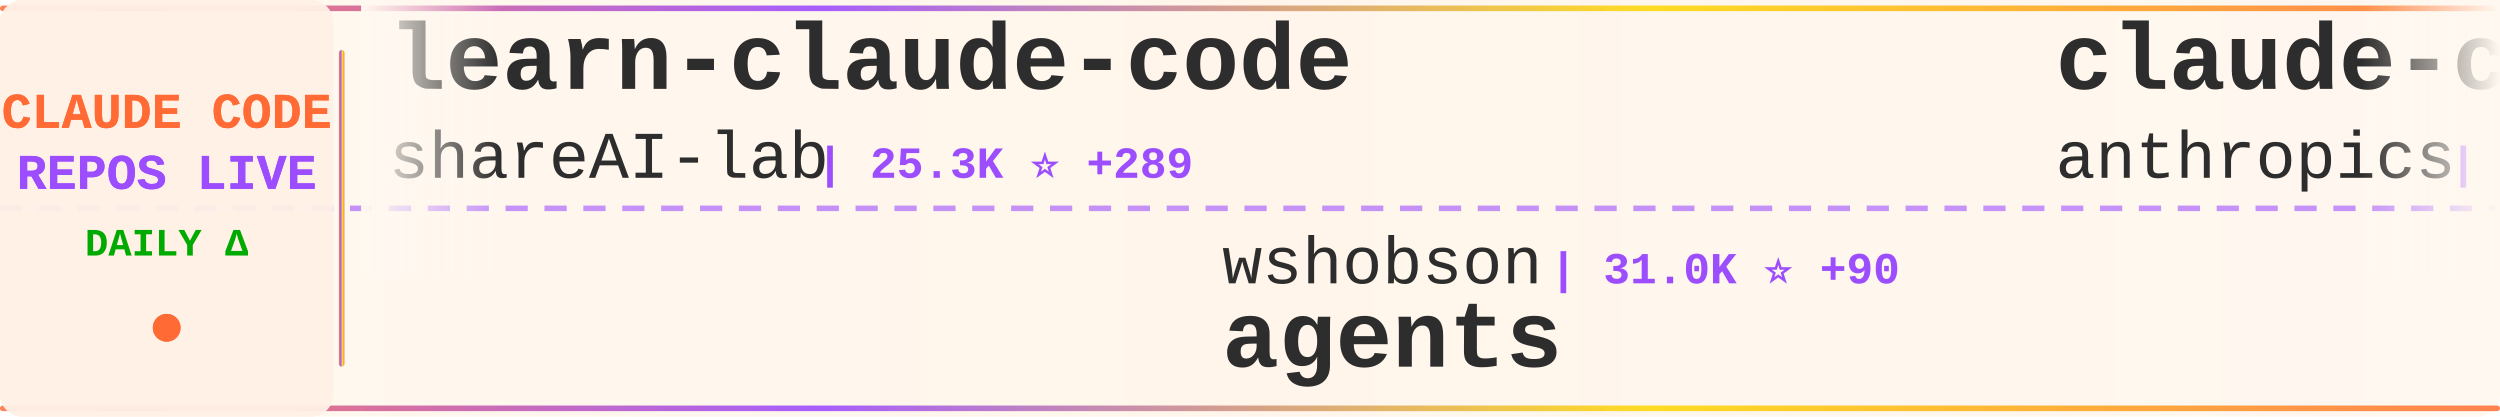
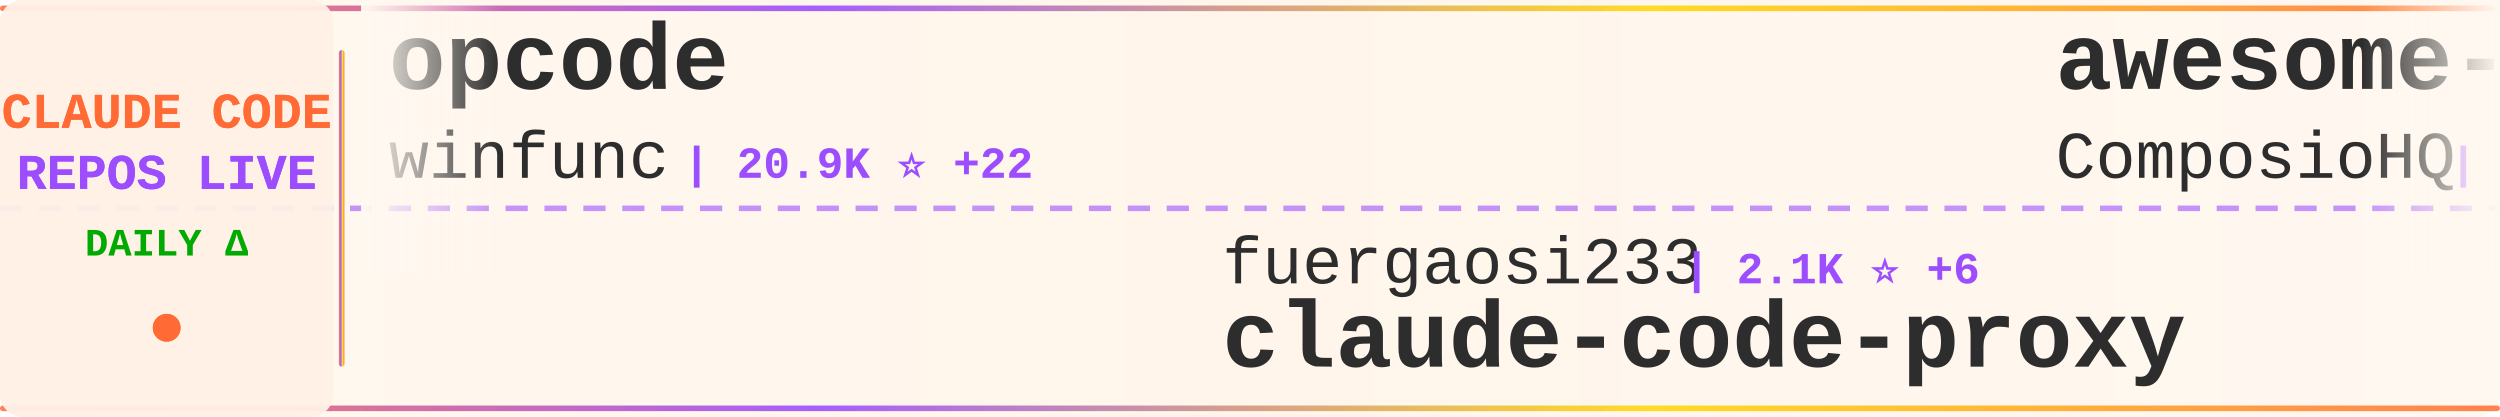
<svg xmlns="http://www.w3.org/2000/svg" width="900" height="150">
  <defs>
    <linearGradient id="tickerBg" x1="0%" y1="0%" x2="100%" y2="0%">
      <stop offset="0%" style="stop-color:#fff8f0;stop-opacity:0.98" />
      <stop offset="50%" style="stop-color:#fff5eb;stop-opacity:1" />
      <stop offset="100%" style="stop-color:#fff8f0;stop-opacity:0.98" />
    </linearGradient>
    <linearGradient id="borderGrad" x1="0%" y1="0%" x2="100%" y2="0%">
      <stop offset="0%" style="stop-color:#FF6B35;stop-opacity:0.85">
        <animate attributeName="stop-opacity" values="0.85;1;0.85" dur="2s" repeatCount="indefinite" />
      </stop>
      <stop offset="33%" style="stop-color:#9C4EFF;stop-opacity:0.9">
        <animate attributeName="stop-opacity" values="0.9;1;0.9" dur="2.2s" repeatCount="indefinite" />
      </stop>
      <stop offset="66%" style="stop-color:#FFD700;stop-opacity:0.85">
        <animate attributeName="stop-opacity" values="0.85;1;0.85" dur="1.8s" repeatCount="indefinite" />
      </stop>
      <stop offset="100%" style="stop-color:#FF6B35;stop-opacity:0.85">
        <animate attributeName="stop-opacity" values="0.85;1;0.85" dur="2s" repeatCount="indefinite" />
      </stop>
    </linearGradient>
    <filter id="textGlow">
      <feGaussianBlur stdDeviation="0.15" result="coloredBlur" />
      <feMerge>
        <feMergeNode in="coloredBlur" />
        <feMergeNode in="SourceGraphic" />
      </feMerge>
    </filter>
    <filter id="metricGlow">
      <feGaussianBlur stdDeviation="0.2" result="coloredBlur" />
      <feMerge>
        <feMergeNode in="coloredBlur" />
        <feMergeNode in="SourceGraphic" />
      </feMerge>
    </filter>
    <linearGradient id="leftFade" x1="0%" y1="0%" x2="100%" y2="0%">
      <stop offset="0%" style="stop-color:#fff8f0;stop-opacity:1" />
      <stop offset="100%" style="stop-color:#fff8f0;stop-opacity:0" />
    </linearGradient>
    <linearGradient id="rightFade" x1="0%" y1="0%" x2="100%" y2="0%">
      <stop offset="0%" style="stop-color:#fff8f0;stop-opacity:0" />
      <stop offset="100%" style="stop-color:#fff8f0;stop-opacity:1" />
    </linearGradient>
  </defs>
  <rect width="900" height="150" fill="url(#tickerBg)" rx="8" />
  <rect x="0" y="2" width="900" height="2" fill="url(#borderGrad)" rx="1" />
  <rect x="0" y="146" width="900" height="2" fill="url(#borderGrad)" rx="1" />
  <line x1="0" y1="75" x2="900" y2="75" stroke="#9C4EFF" stroke-width="2" stroke-dasharray="8 6" opacity="0.6" />
  <rect x="0" y="0" width="120" height="150" fill="#fff0e6" opacity="0.95" rx="8" />
  <text x="60" y="46" font-family="'Courier New', monospace" font-size="18" font-weight="bold" fill="#FF6B35" text-anchor="middle" filter="url(#textGlow)">
    CLAUDE CODE
  </text>
  <text x="60" y="68" font-family="'Courier New', monospace" font-size="18" font-weight="bold" fill="#9C4EFF" text-anchor="middle" filter="url(#textGlow)">
    REPOS LIVE
  </text>
  <text x="60" y="92" font-family="'Courier New', monospace" font-size="14" font-weight="bold" fill="#00aa00" text-anchor="middle">
    DAILY Δ
  </text>
  <circle cx="60" cy="118" r="5" fill="#FF6B35" filter="url(#metricGlow)">
    <animate attributeName="r" values="4;6;4" dur="1.5s" repeatCount="indefinite" />
    <animate attributeName="opacity" values="0.6;1;0.6" dur="1.5s" repeatCount="indefinite" />
  </circle>
  <rect x="122" y="18" width="2" height="114" fill="url(#borderGrad)" rx="1" />
  <clipPath id="tickerClip">
    <rect x="130" y="0" width="770" height="150" />
  </clipPath>
  <g clip-path="url(#tickerClip)">
    <g id="tickerItems">
      <animateTransform attributeName="transform" attributeType="XML" type="translate" from="0 0" to="-3000 0" dur="54s" repeatCount="indefinite" />
      <g transform="translate(0, 0)">
-         <text x="140" y="32" font-family="'Courier New', monospace" font-size="34" font-weight="bold" fill="#2d2d2d">learn-claude-code</text>
-         <text x="140" y="64" font-family="'Courier New', monospace" font-size="24" font-weight="normal" fill="#2d2d2d" opacity="1.0">shareAI-lab</text>
-         <text x="294" y="64" font-family="'Courier New', monospace" font-size="16" font-weight="bold" fill="#9C4EFF"> | 25.3K ⭐ +289</text>
+         <text x="140" y="32" font-family="'Courier New', monospace" font-size="34" font-weight="bold" fill="#2d2d2d">opcode</text>
+         <text x="140" y="64" font-family="'Courier New', monospace" font-size="24" font-weight="normal" fill="#2d2d2d" opacity="1.0">winfunc</text>
+         <text x="246" y="64" font-family="'Courier New', monospace" font-size="16" font-weight="bold" fill="#9C4EFF"> | 20.9K ⭐ +22</text>
      </g>
      <g transform="translate(300, 0)">
-         <text x="140" y="102" font-family="'Courier New', monospace" font-size="24" font-weight="normal" fill="#2d2d2d" opacity="1.0">wshobson</text>
-         <text x="258" y="102" font-family="'Courier New', monospace" font-size="16" font-weight="bold" fill="#9C4EFF"> | 31.0K ⭐ +90</text>
-         <text x="140" y="132" font-family="'Courier New', monospace" font-size="34" font-weight="bold" fill="#2d2d2d">agents</text>
+         <text x="140" y="102" font-family="'Courier New', monospace" font-size="24" font-weight="normal" fill="#2d2d2d" opacity="1.0">fuergaosi233</text>
+         <text x="306" y="102" font-family="'Courier New', monospace" font-size="16" font-weight="bold" fill="#9C4EFF"> | 2.1K ⭐ +6</text>
+         <text x="140" y="132" font-family="'Courier New', monospace" font-size="34" font-weight="bold" fill="#2d2d2d">claude-code-proxy</text>
      </g>
      <g transform="translate(600, 0)">
-         <text x="140" y="32" font-family="'Courier New', monospace" font-size="34" font-weight="bold" fill="#2d2d2d">claude-code-security-rev...</text>
-         <text x="140" y="64" font-family="'Courier New', monospace" font-size="24" font-weight="normal" fill="#2d2d2d" opacity="1.0">anthropics</text>
-         <text x="282" y="64" font-family="'Courier New', monospace" font-size="16" font-weight="bold" fill="#9C4EFF"> | 3.7K ⭐ +27</text>
+         <text x="140" y="32" font-family="'Courier New', monospace" font-size="34" font-weight="bold" fill="#2d2d2d">awesome-claude-skills</text>
+         <text x="140" y="64" font-family="'Courier New', monospace" font-size="24" font-weight="normal" fill="#2d2d2d" opacity="1.0">ComposioHQ</text>
+         <text x="282" y="64" font-family="'Courier New', monospace" font-size="16" font-weight="bold" fill="#9C4EFF"> | 43.3K ⭐ +346</text>
      </g>
      <g transform="translate(900, 0)">
-         <text x="140" y="102" font-family="'Courier New', monospace" font-size="24" font-weight="normal" fill="#2d2d2d" opacity="1.0">ComposioHQ</text>
-         <text x="282" y="102" font-family="'Courier New', monospace" font-size="16" font-weight="bold" fill="#9C4EFF"> | 43.2K ⭐ +358</text>
-         <text x="140" y="132" font-family="'Courier New', monospace" font-size="34" font-weight="bold" fill="#2d2d2d">awesome-claude-skills</text>
+         <text x="140" y="102" font-family="'Courier New', monospace" font-size="24" font-weight="normal" fill="#2d2d2d" opacity="1.0">qwibitai</text>
+         <text x="258" y="102" font-family="'Courier New', monospace" font-size="16" font-weight="bold" fill="#9C4EFF"> | 21.9K ⭐ +290</text>
+         <text x="140" y="132" font-family="'Courier New', monospace" font-size="34" font-weight="bold" fill="#2d2d2d">nanoclaw</text>
      </g>
      <g transform="translate(1200, 0)">
-         <text x="140" y="32" font-family="'Courier New', monospace" font-size="34" font-weight="bold" fill="#2d2d2d">wechat-bot</text>
-         <text x="140" y="64" font-family="'Courier New', monospace" font-size="24" font-weight="normal" fill="#2d2d2d" opacity="1.0">cixingguangming55555</text>
-         <text x="402" y="64" font-family="'Courier New', monospace" font-size="16" font-weight="bold" fill="#9C4EFF"> | 2.5K ⭐</text>
+         <text x="140" y="32" font-family="'Courier New', monospace" font-size="34" font-weight="bold" fill="#2d2d2d">openskills</text>
+         <text x="140" y="64" font-family="'Courier New', monospace" font-size="24" font-weight="normal" fill="#2d2d2d" opacity="1.0">numman-ali</text>
+         <text x="282" y="64" font-family="'Courier New', monospace" font-size="16" font-weight="bold" fill="#9C4EFF"> | 9.0K ⭐ +32</text>
      </g>
      <g transform="translate(1500, 0)">
-         <text x="140" y="102" font-family="'Courier New', monospace" font-size="24" font-weight="normal" fill="#2d2d2d" opacity="1.0">disler</text>
-         <text x="234" y="102" font-family="'Courier New', monospace" font-size="16" font-weight="bold" fill="#9C4EFF"> | 1.3K ⭐ +3</text>
-         <text x="140" y="132" font-family="'Courier New', monospace" font-size="34" font-weight="bold" fill="#2d2d2d">claude-code-hooks-multi-...</text>
+         <text x="140" y="102" font-family="'Courier New', monospace" font-size="24" font-weight="normal" fill="#2d2d2d" opacity="1.0">anthropics</text>
+         <text x="282" y="102" font-family="'Courier New', monospace" font-size="16" font-weight="bold" fill="#9C4EFF"> | 77.1K ⭐ +498</text>
+         <text x="140" y="132" font-family="'Courier New', monospace" font-size="34" font-weight="bold" fill="#2d2d2d">claude-code</text>
      </g>
      <g transform="translate(1800, 0)">
-         <text x="140" y="32" font-family="'Courier New', monospace" font-size="34" font-weight="bold" fill="#2d2d2d">claude-code-workflows</text>
-         <text x="140" y="64" font-family="'Courier New', monospace" font-size="24" font-weight="normal" fill="#2d2d2d" opacity="1.0">OneRedOak</text>
-         <text x="270" y="64" font-family="'Courier New', monospace" font-size="16" font-weight="bold" fill="#9C4EFF"> | 3.7K ⭐ +3</text>
+         <text x="140" y="32" font-family="'Courier New', monospace" font-size="34" font-weight="bold" fill="#2d2d2d">claude-code-config</text>
+         <text x="140" y="64" font-family="'Courier New', monospace" font-size="24" font-weight="normal" fill="#2d2d2d" opacity="1.0">trailofbits</text>
+         <text x="294" y="64" font-family="'Courier New', monospace" font-size="16" font-weight="bold" fill="#9C4EFF"> | 1.6K ⭐ +13</text>
      </g>
      <g transform="translate(2100, 0)">
-         <text x="140" y="102" font-family="'Courier New', monospace" font-size="24" font-weight="normal" fill="#2d2d2d" opacity="1.0">VoltAgent</text>
-         <text x="270" y="102" font-family="'Courier New', monospace" font-size="16" font-weight="bold" fill="#9C4EFF"> | 13.5K ⭐ +236</text>
-         <text x="140" y="132" font-family="'Courier New', monospace" font-size="34" font-weight="bold" fill="#2d2d2d">awesome-claude-code-suba...</text>
+         <text x="140" y="102" font-family="'Courier New', monospace" font-size="24" font-weight="normal" fill="#2d2d2d" opacity="1.0">peterkrueck</text>
+         <text x="294" y="102" font-family="'Courier New', monospace" font-size="16" font-weight="bold" fill="#9C4EFF"> | 1.3K ⭐</text>
+         <text x="140" y="132" font-family="'Courier New', monospace" font-size="34" font-weight="bold" fill="#2d2d2d">Claude-Code-Development-...</text>
      </g>
      <g transform="translate(2400, 0)">
-         <text x="140" y="32" font-family="'Courier New', monospace" font-size="34" font-weight="bold" fill="#2d2d2d">cc-switch</text>
-         <text x="140" y="64" font-family="'Courier New', monospace" font-size="24" font-weight="normal" fill="#2d2d2d" opacity="1.0">farion1231</text>
-         <text x="282" y="64" font-family="'Courier New', monospace" font-size="16" font-weight="bold" fill="#9C4EFF"> | 27.0K ⭐ +478</text>
+         <text x="140" y="32" font-family="'Courier New', monospace" font-size="34" font-weight="bold" fill="#2d2d2d">claude-code-tresor</text>
+         <text x="140" y="64" font-family="'Courier New', monospace" font-size="24" font-weight="normal" fill="#2d2d2d" opacity="1.0">alirezarezvani</text>
+         <text x="330" y="64" font-family="'Courier New', monospace" font-size="16" font-weight="bold" fill="#9C4EFF"> | 603 ⭐ +3</text>
      </g>
      <g transform="translate(2700, 0)">
-         <text x="140" y="102" font-family="'Courier New', monospace" font-size="24" font-weight="normal" fill="#2d2d2d" opacity="1.0">anthropics</text>
-         <text x="282" y="102" font-family="'Courier New', monospace" font-size="16" font-weight="bold" fill="#9C4EFF"> | 76.9K ⭐ +487</text>
-         <text x="140" y="132" font-family="'Courier New', monospace" font-size="34" font-weight="bold" fill="#2d2d2d">claude-code</text>
+         <text x="140" y="102" font-family="'Courier New', monospace" font-size="24" font-weight="normal" fill="#2d2d2d" opacity="1.0">Piebald-AI</text>
+         <text x="282" y="102" font-family="'Courier New', monospace" font-size="16" font-weight="bold" fill="#9C4EFF"> | 5.7K ⭐ +64</text>
+         <text x="140" y="132" font-family="'Courier New', monospace" font-size="34" font-weight="bold" fill="#2d2d2d">claude-code-system-promp...</text>
      </g>
      <g transform="translate(3000, 0)">
-         <text x="140" y="32" font-family="'Courier New', monospace" font-size="34" font-weight="bold" fill="#2d2d2d">learn-claude-code</text>
-         <text x="140" y="64" font-family="'Courier New', monospace" font-size="24" font-weight="normal" fill="#2d2d2d" opacity="1.0">shareAI-lab</text>
-         <text x="294" y="64" font-family="'Courier New', monospace" font-size="16" font-weight="bold" fill="#9C4EFF"> | 25.3K ⭐ +289</text>
+         <text x="140" y="32" font-family="'Courier New', monospace" font-size="34" font-weight="bold" fill="#2d2d2d">opcode</text>
+         <text x="140" y="64" font-family="'Courier New', monospace" font-size="24" font-weight="normal" fill="#2d2d2d" opacity="1.0">winfunc</text>
+         <text x="246" y="64" font-family="'Courier New', monospace" font-size="16" font-weight="bold" fill="#9C4EFF"> | 20.9K ⭐ +22</text>
      </g>
      <g transform="translate(3300, 0)">
-         <text x="140" y="102" font-family="'Courier New', monospace" font-size="24" font-weight="normal" fill="#2d2d2d" opacity="1.0">wshobson</text>
-         <text x="258" y="102" font-family="'Courier New', monospace" font-size="16" font-weight="bold" fill="#9C4EFF"> | 31.0K ⭐ +90</text>
-         <text x="140" y="132" font-family="'Courier New', monospace" font-size="34" font-weight="bold" fill="#2d2d2d">agents</text>
+         <text x="140" y="102" font-family="'Courier New', monospace" font-size="24" font-weight="normal" fill="#2d2d2d" opacity="1.0">fuergaosi233</text>
+         <text x="306" y="102" font-family="'Courier New', monospace" font-size="16" font-weight="bold" fill="#9C4EFF"> | 2.1K ⭐ +6</text>
+         <text x="140" y="132" font-family="'Courier New', monospace" font-size="34" font-weight="bold" fill="#2d2d2d">claude-code-proxy</text>
      </g>
      <g transform="translate(3600, 0)">
-         <text x="140" y="32" font-family="'Courier New', monospace" font-size="34" font-weight="bold" fill="#2d2d2d">claude-code-security-rev...</text>
-         <text x="140" y="64" font-family="'Courier New', monospace" font-size="24" font-weight="normal" fill="#2d2d2d" opacity="1.0">anthropics</text>
-         <text x="282" y="64" font-family="'Courier New', monospace" font-size="16" font-weight="bold" fill="#9C4EFF"> | 3.7K ⭐ +27</text>
+         <text x="140" y="32" font-family="'Courier New', monospace" font-size="34" font-weight="bold" fill="#2d2d2d">awesome-claude-skills</text>
+         <text x="140" y="64" font-family="'Courier New', monospace" font-size="24" font-weight="normal" fill="#2d2d2d" opacity="1.0">ComposioHQ</text>
+         <text x="282" y="64" font-family="'Courier New', monospace" font-size="16" font-weight="bold" fill="#9C4EFF"> | 43.3K ⭐ +346</text>
      </g>
      <g transform="translate(3900, 0)">
-         <text x="140" y="102" font-family="'Courier New', monospace" font-size="24" font-weight="normal" fill="#2d2d2d" opacity="1.0">ComposioHQ</text>
-         <text x="282" y="102" font-family="'Courier New', monospace" font-size="16" font-weight="bold" fill="#9C4EFF"> | 43.2K ⭐ +358</text>
-         <text x="140" y="132" font-family="'Courier New', monospace" font-size="34" font-weight="bold" fill="#2d2d2d">awesome-claude-skills</text>
+         <text x="140" y="102" font-family="'Courier New', monospace" font-size="24" font-weight="normal" fill="#2d2d2d" opacity="1.0">qwibitai</text>
+         <text x="258" y="102" font-family="'Courier New', monospace" font-size="16" font-weight="bold" fill="#9C4EFF"> | 21.9K ⭐ +290</text>
+         <text x="140" y="132" font-family="'Courier New', monospace" font-size="34" font-weight="bold" fill="#2d2d2d">nanoclaw</text>
      </g>
    </g>
  </g>
  <rect x="130" y="0" width="50" height="100" fill="url(#leftFade)" />
  <rect x="850" y="0" width="50" height="100" fill="url(#rightFade)" />
</svg>
